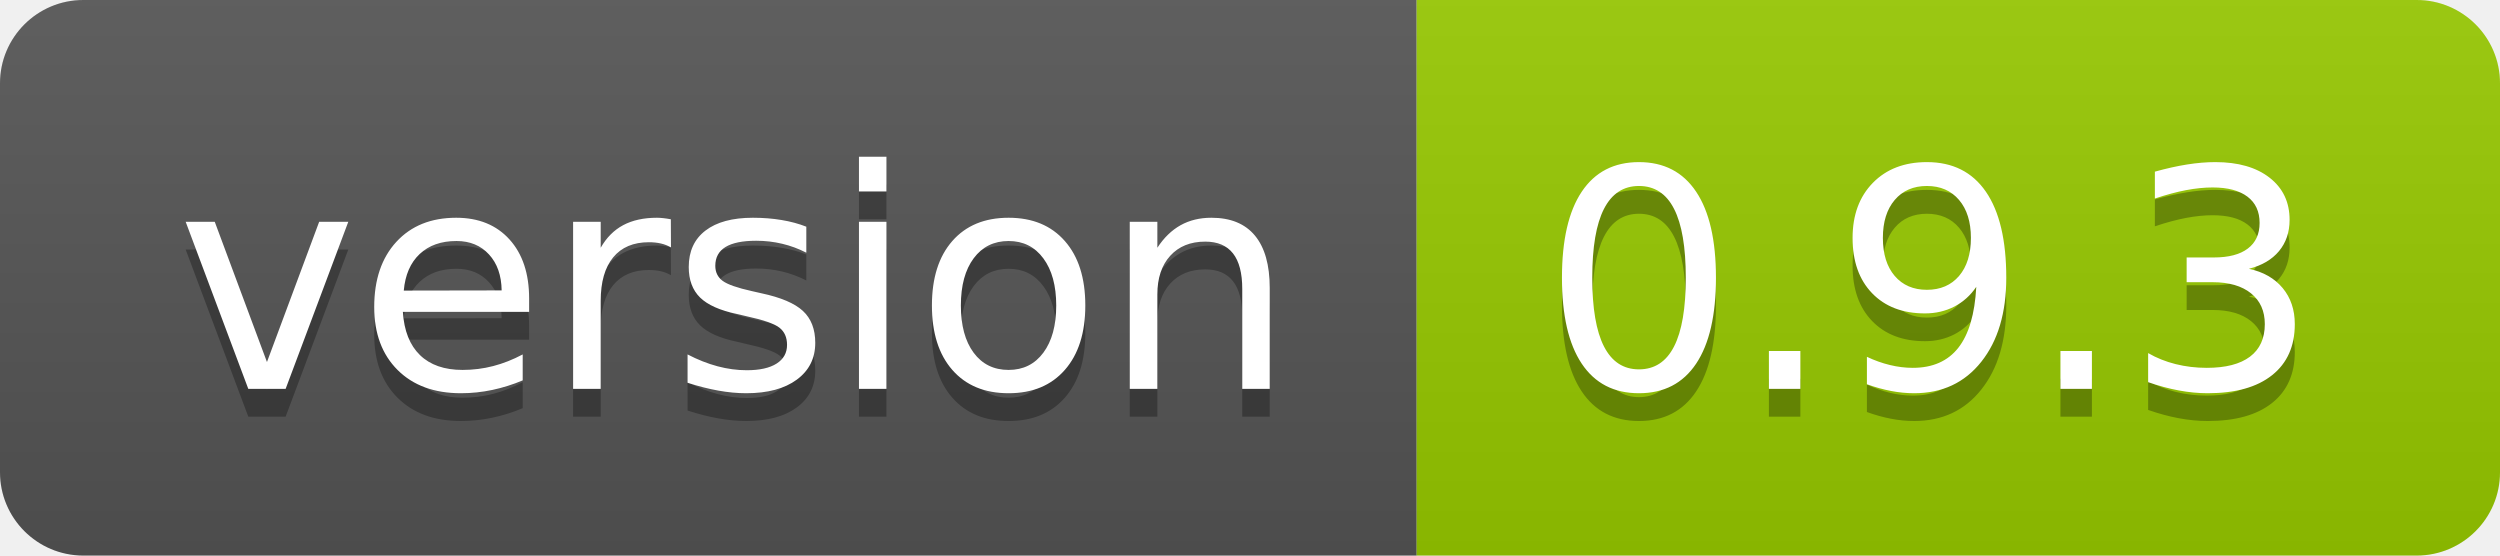
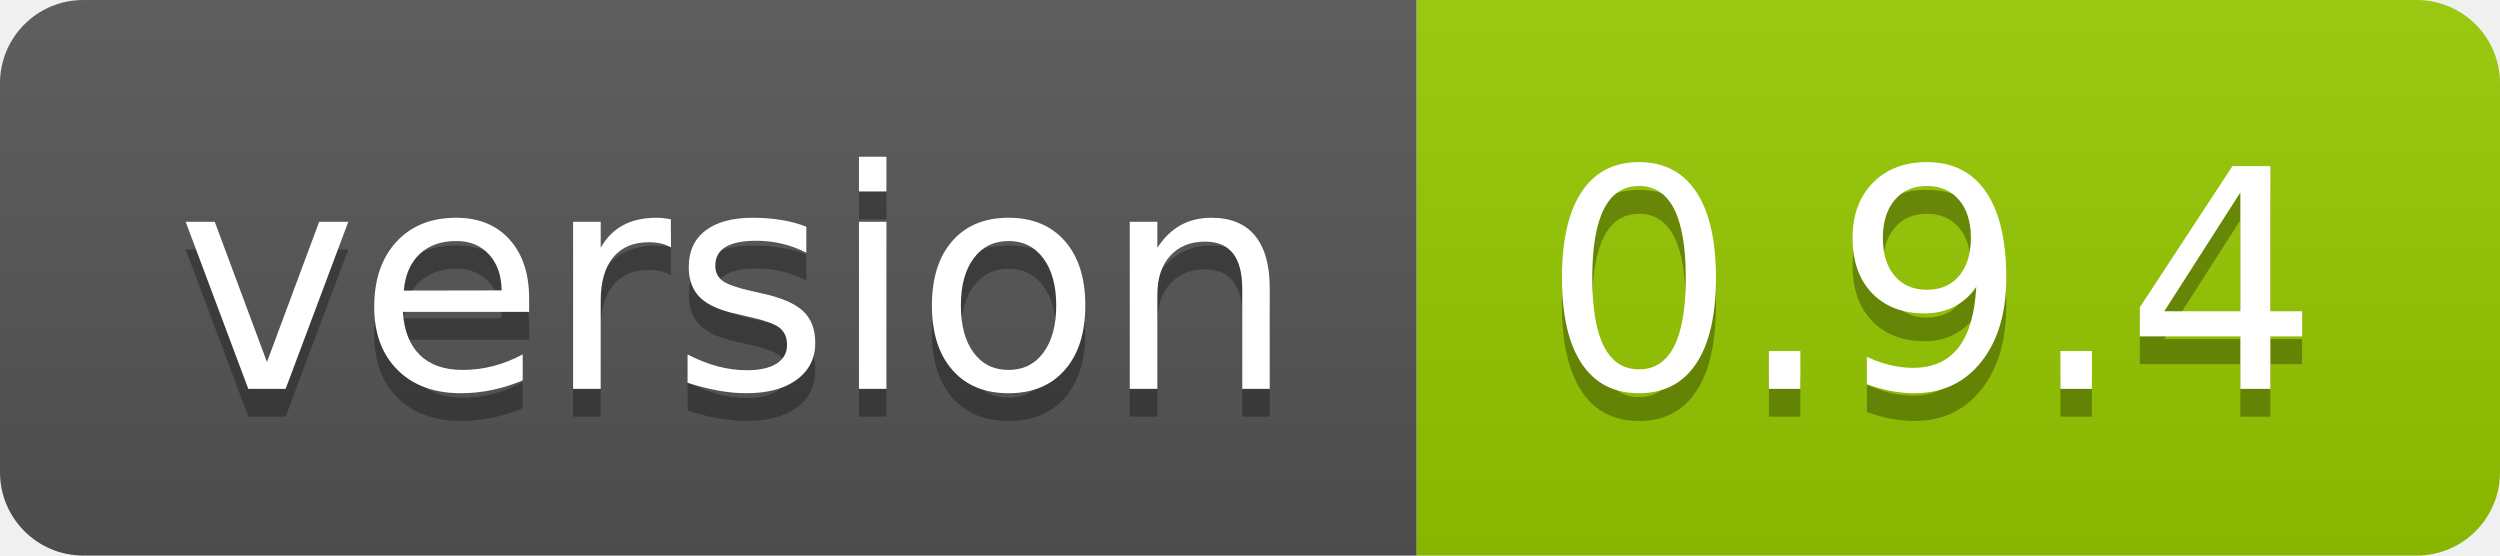
- <svg xmlns="http://www.w3.org/2000/svg" width="90" height="20" role="img" aria-label="version: 0.9.3">
+ <svg xmlns="http://www.w3.org/2000/svg" width="90" height="20" role="img" aria-label="version: 0.9.4">
  <linearGradient id="s" x2="0" y2="100%">
    <stop offset="0" stop-color="#bbb" stop-opacity=".1" />
    <stop offset="1" stop-opacity=".1" />
  </linearGradient>
  <clipPath id="r">
    <rect width="90" height="20" rx="3" fill="#fff" />
  </clipPath>
  <g clip-path="url(#r)">
    <rect width="51" height="20" fill="#555" />
    <rect x="51" width="39" height="20" fill="#97ca00" />
    <rect width="90" height="20" fill="url(#s)" />
  </g>
  <g fill="#fff" text-anchor="middle" font-family="Verdana,Geneva,DejaVu Sans,sans-serif" text-rendering="geometricPrecision" font-size="110">
    <text aria-hidden="true" x="265" y="150" fill="#010101" fill-opacity=".3" transform="scale(.1)" textLength="410">version</text>
    <text x="265" y="140" transform="scale(.1)" fill="#fff" textLength="410">version</text>
-     <text aria-hidden="true" x="695" y="150" fill="#010101" fill-opacity=".3" transform="scale(.1)" textLength="290">0.9.3</text>
-     <text x="695" y="140" transform="scale(.1)" fill="#fff" textLength="290">0.9.3</text>
+     <text aria-hidden="true" x="695" y="150" fill="#010101" fill-opacity=".3" transform="scale(.1)" textLength="290">0.9.4</text>
+     <text x="695" y="140" transform="scale(.1)" fill="#fff" textLength="290">0.9.4</text>
  </g>
</svg>
